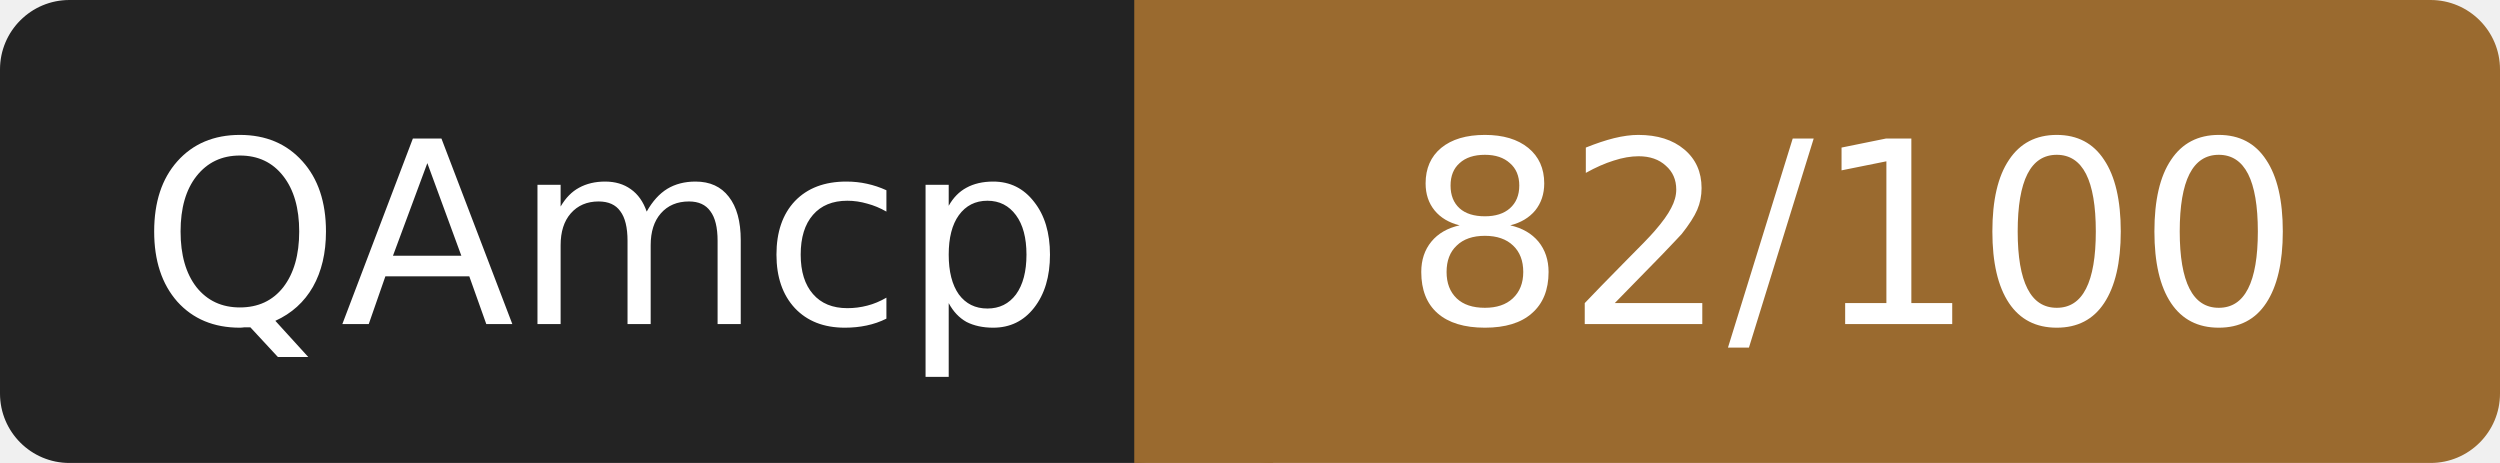
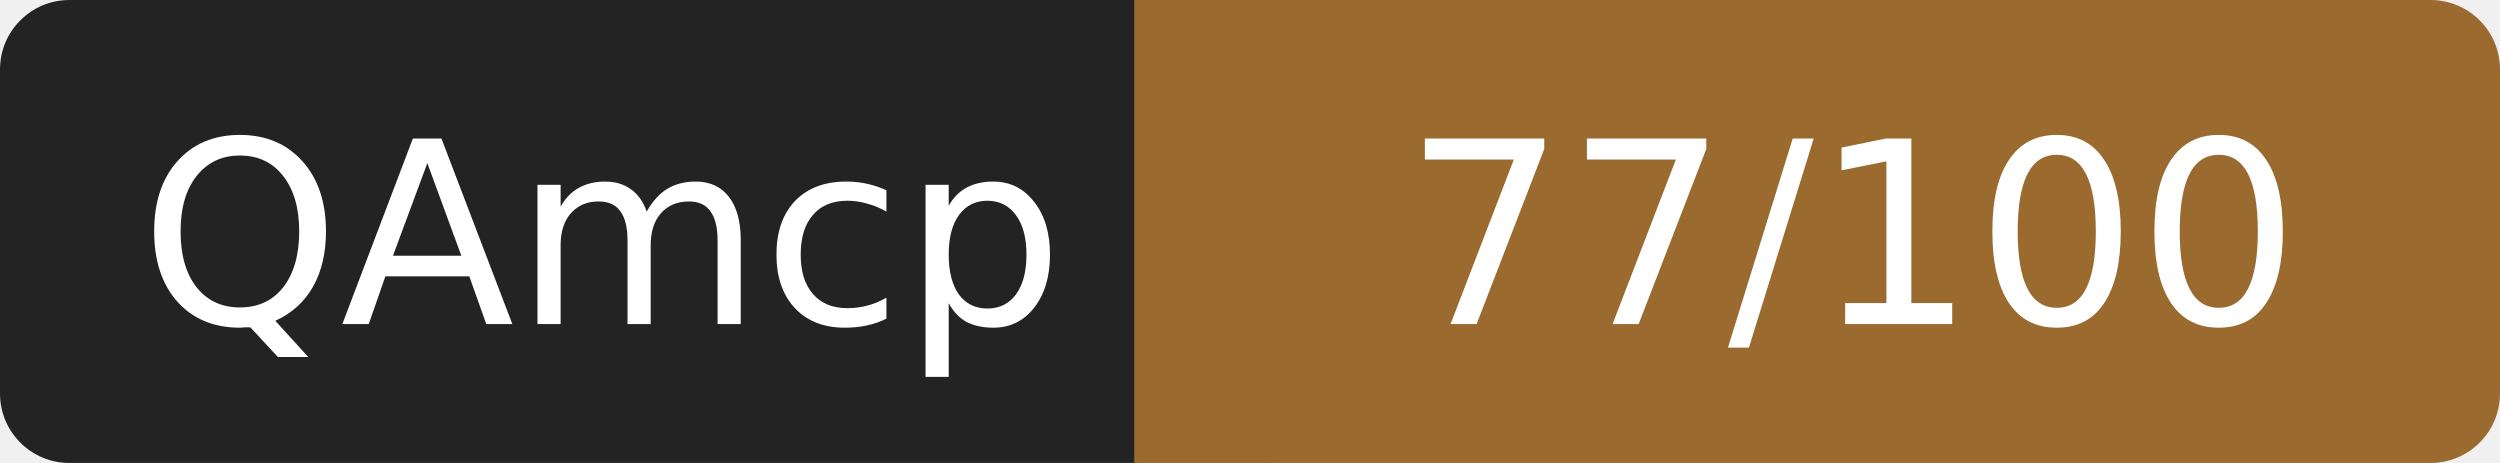
- <svg xmlns="http://www.w3.org/2000/svg" width="108" height="20" role="img" aria-label="QAmcp: 82/100">
+ <svg xmlns="http://www.w3.org/2000/svg" width="108" height="20" role="img" aria-label="QAmcp: 77/100">
  <rect width="52" height="20" rx="3" fill="#232323" />
  <rect x="52" width="56" height="20" rx="3" fill="#9a6a2f" />
  <rect x="49" width="6" height="20" fill="#9a6a2f" />
  <g fill="#fff" font-family="Verdana,DejaVu Sans,sans-serif" font-size="11" text-anchor="middle">
    <text x="26" y="14">QAmcp</text>
-     <text x="80" y="14">82/100</text>
+     <text x="80" y="14">77/100</text>
  </g>
</svg>
